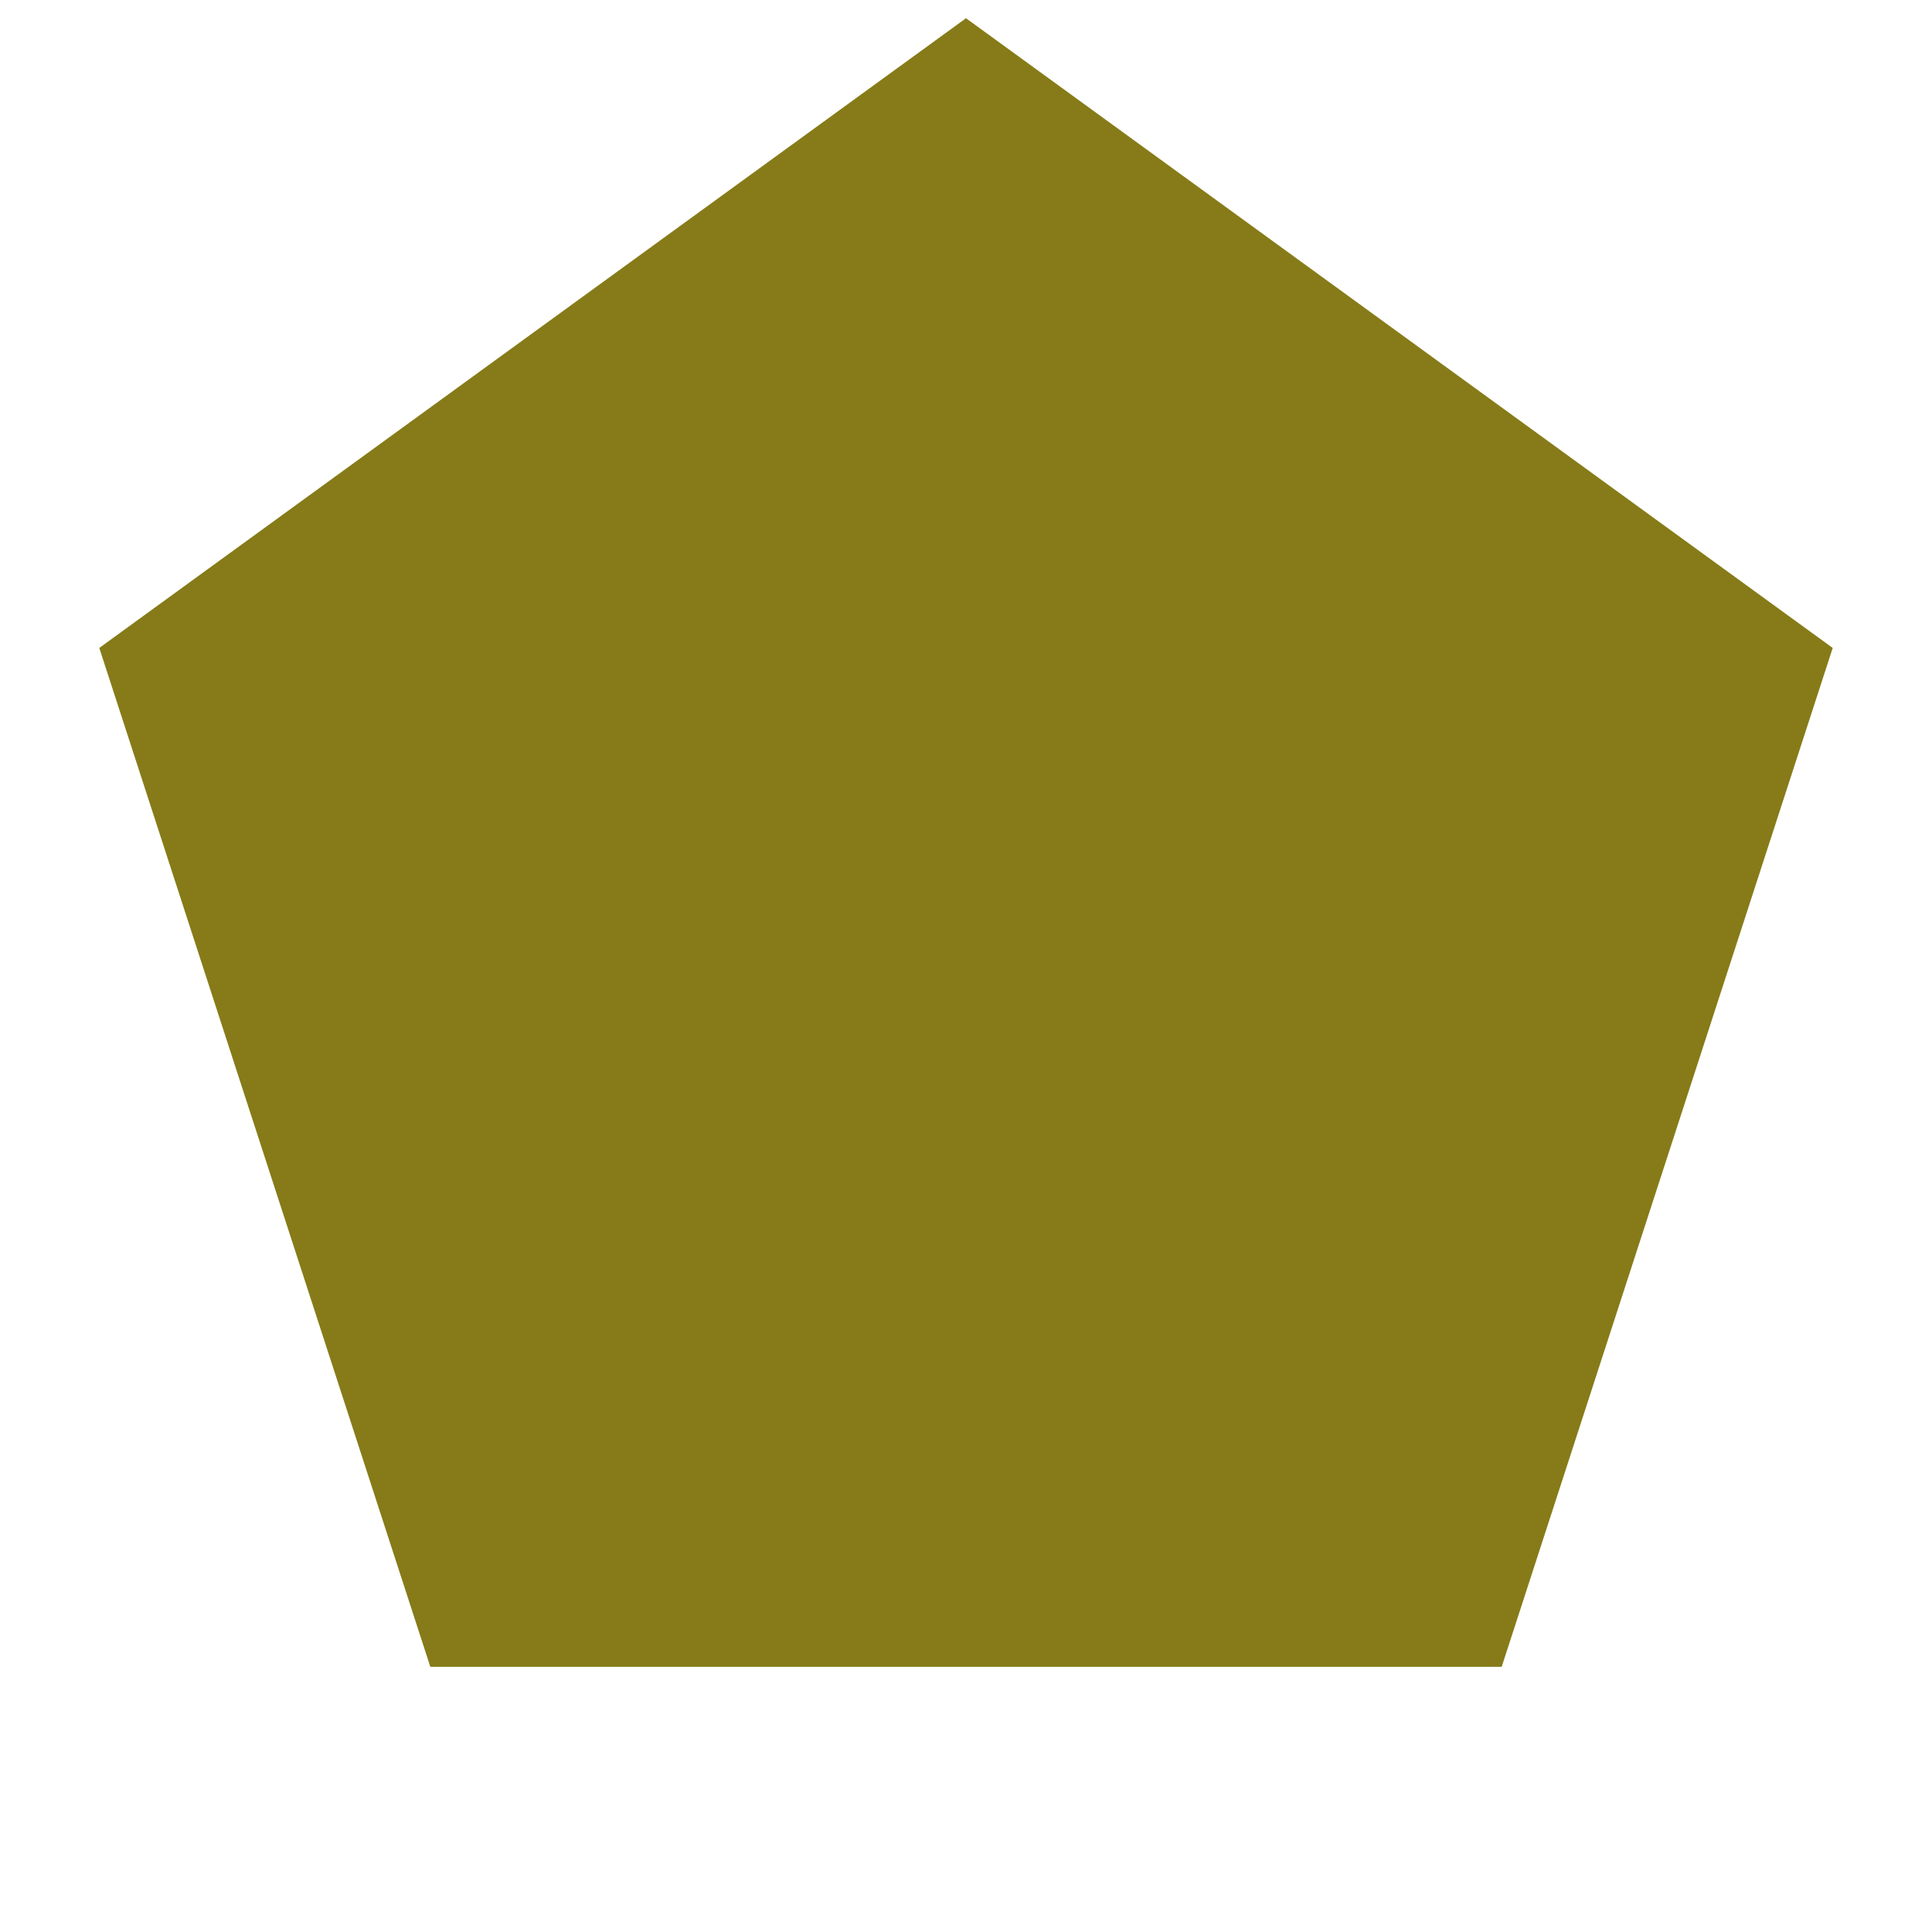
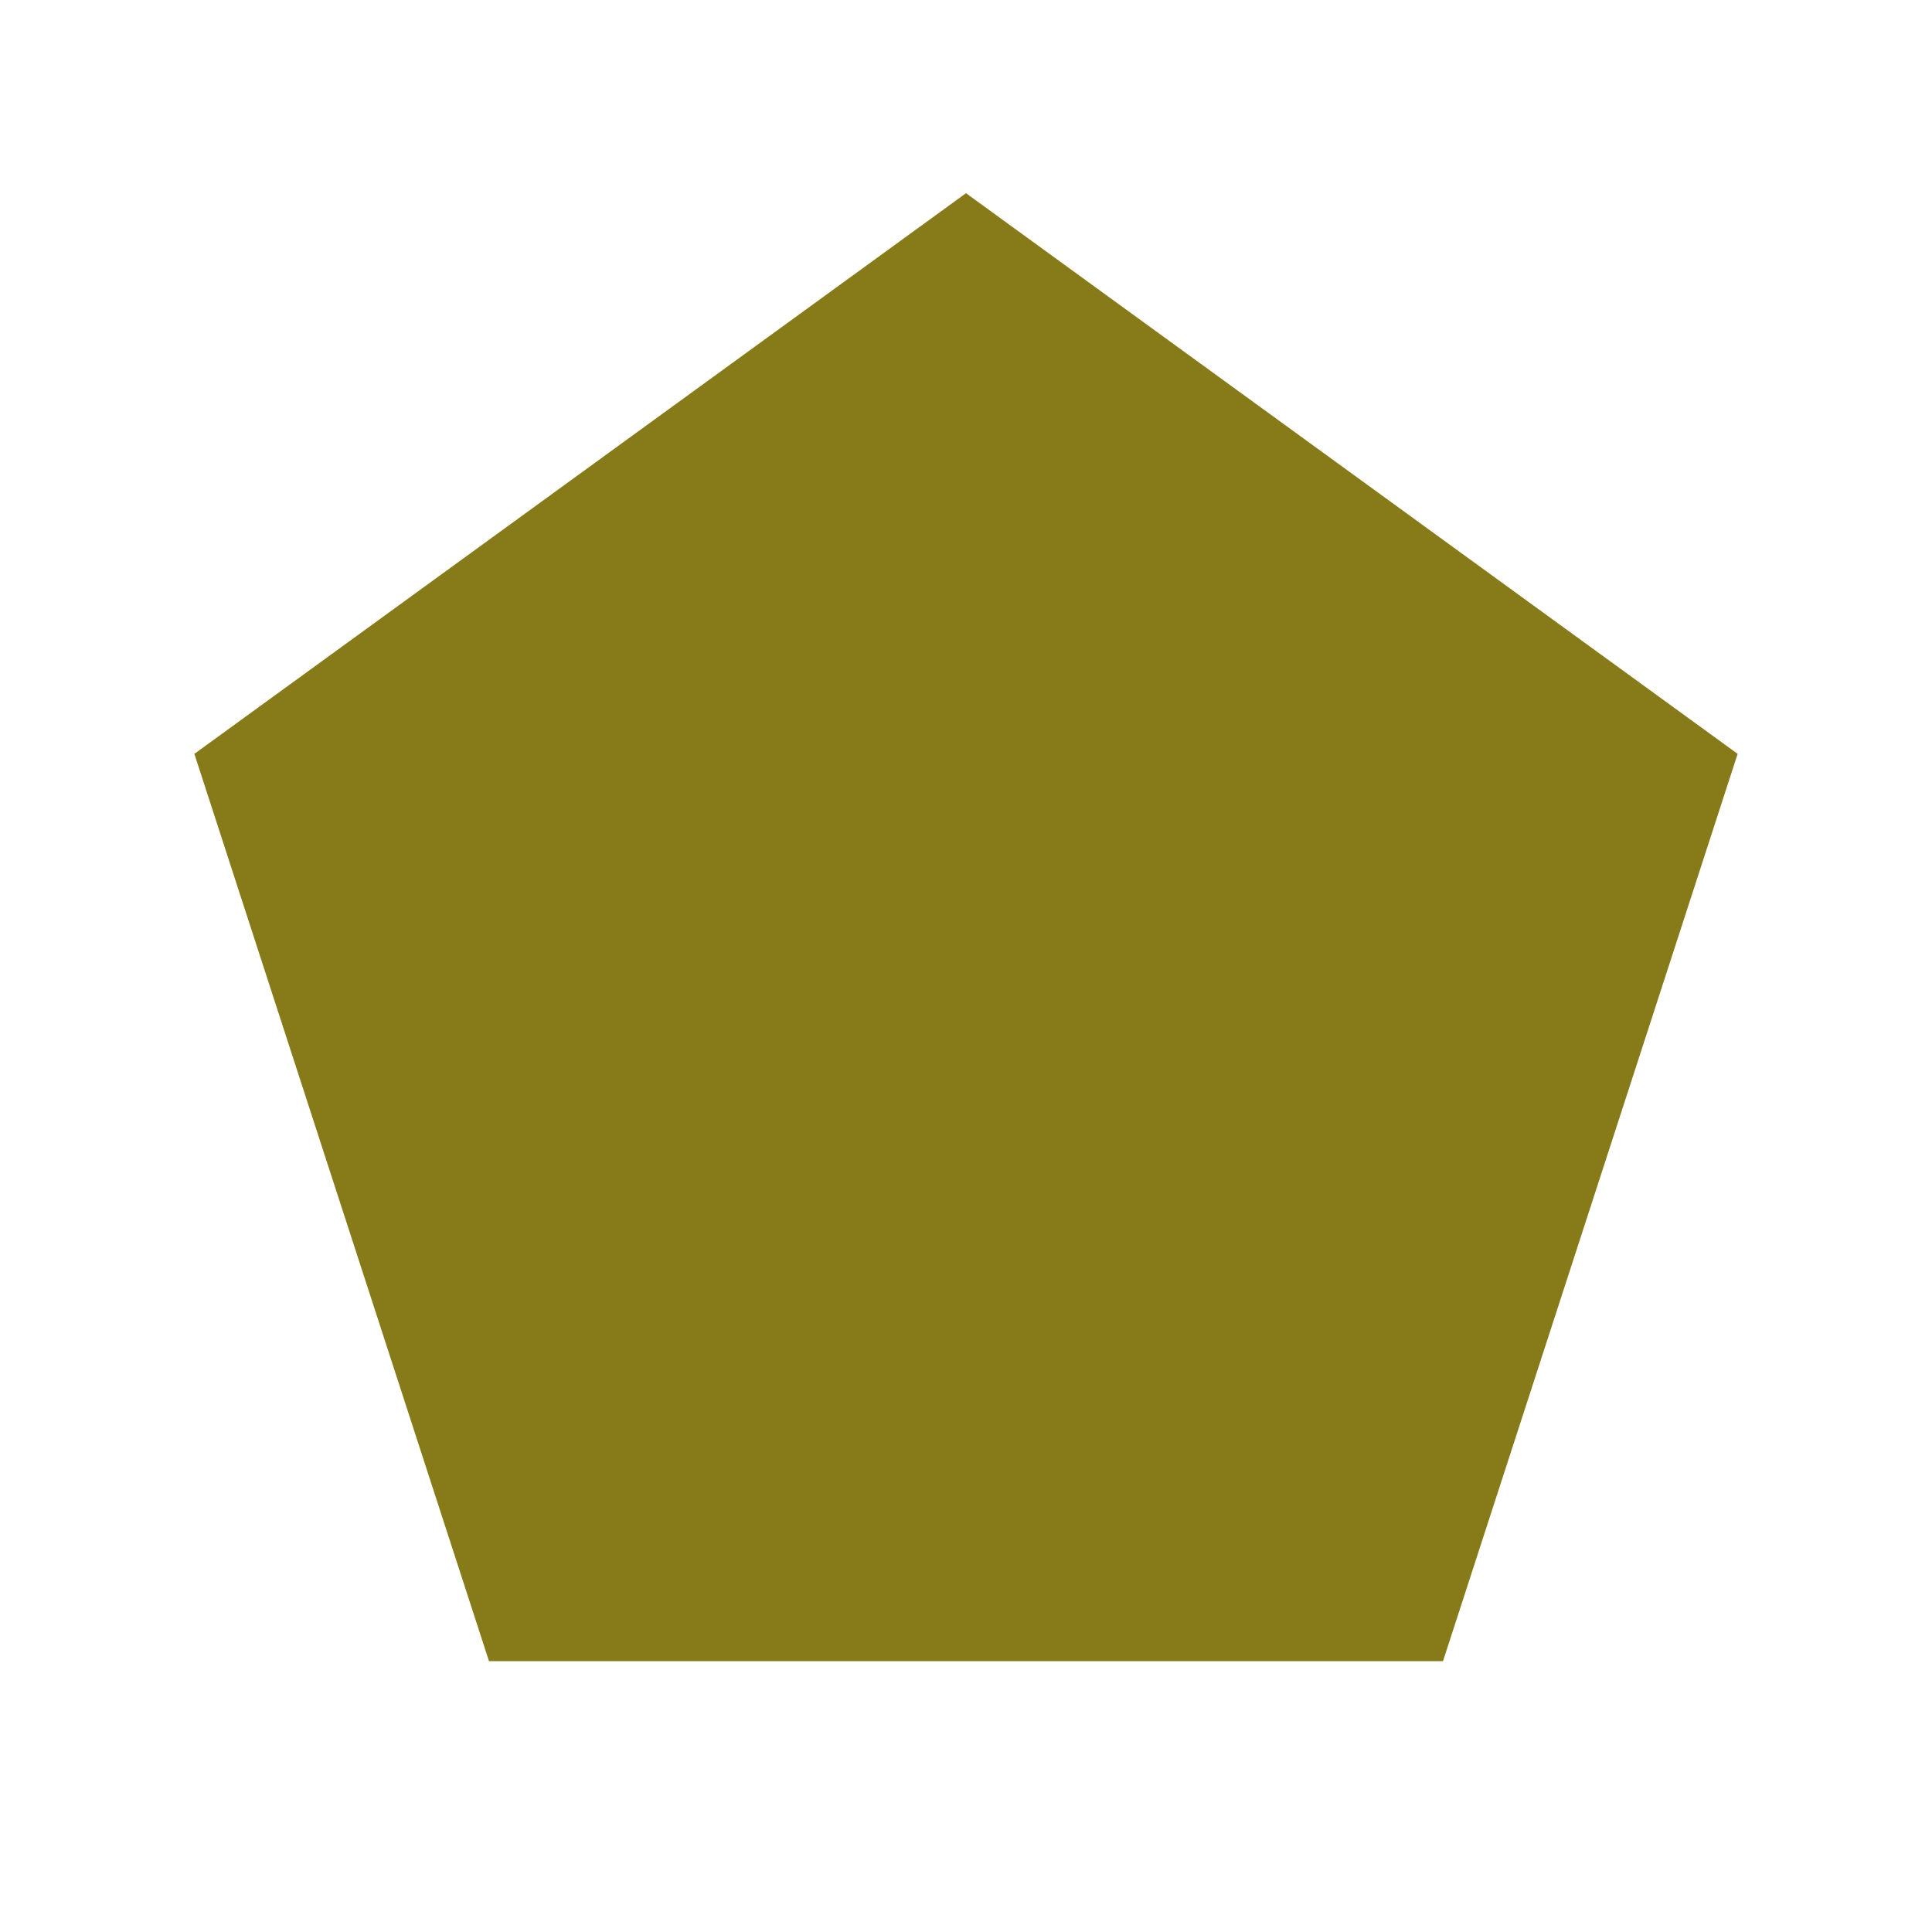
- <svg xmlns="http://www.w3.org/2000/svg" width="72pt" height="72pt" viewBox="0 0 72 72" version="1.1">
-   <defs>
-     <style type="text/css">*{stroke-linejoin: round; stroke-linecap: butt}</style>
-   </defs>
-   <g id="figure_1">
-     <g id="patch_1">
-       <path d="M 0 72  L 72 72  L 72 0  L 0 0  L 0 72  z " style="fill: none" />
-     </g>
-     <g id="axes_1">
-       <g id="patch_2">
-         <path d="M 36 0.679  L 3.7 24.147  L 16.037 62.118  L 55.963 62.118  L 68.3 24.147  z " clip-path="url(#p5f84ba7c83)" style="fill: #867b18" />
-       </g>
-     </g>
-   </g>
-   <defs>
-     <clipPath id="p5f84ba7c83">
-       <rect x="0" y="0" width="72" height="72" />
-     </clipPath>
-   </defs>
+ <svg xmlns="http://www.w3.org/2000/svg" viewBox="0 0 100 100">
+   <path d="M50.00,10.00 L89.94,39.02 L74.69,85.98 L25.31,85.98 L10.06,39.02 Z" fill="#867B18" />
</svg>
